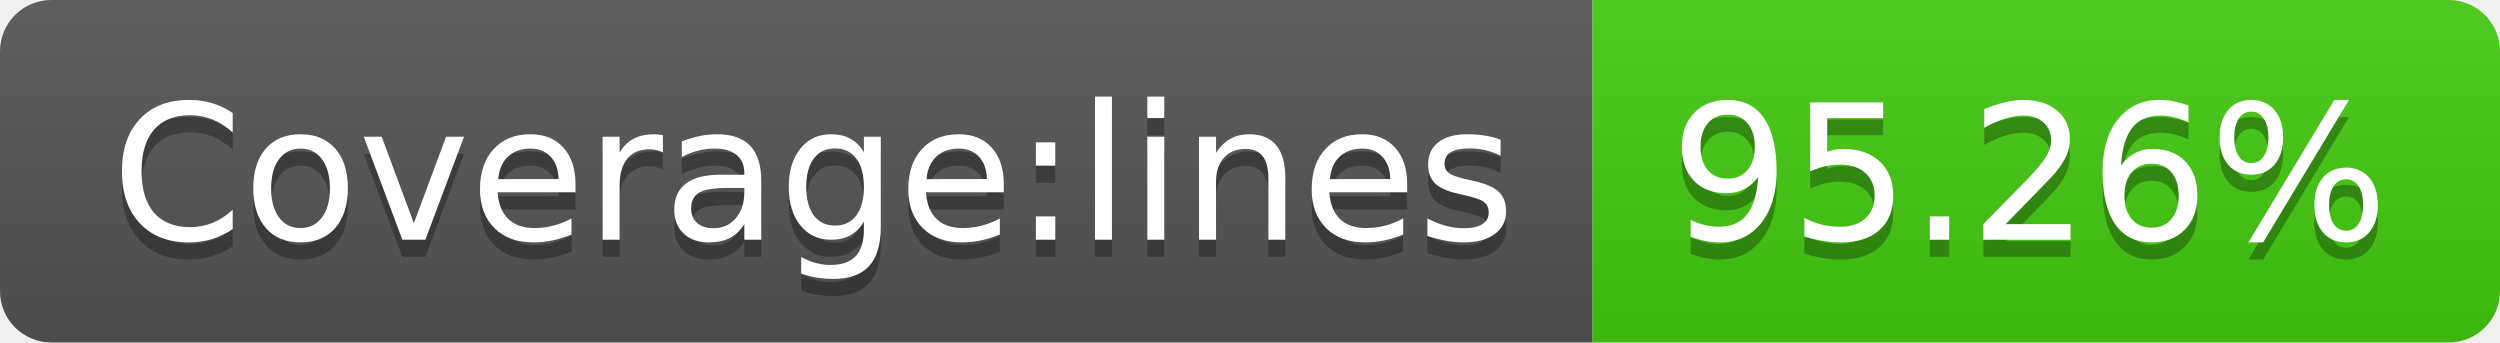
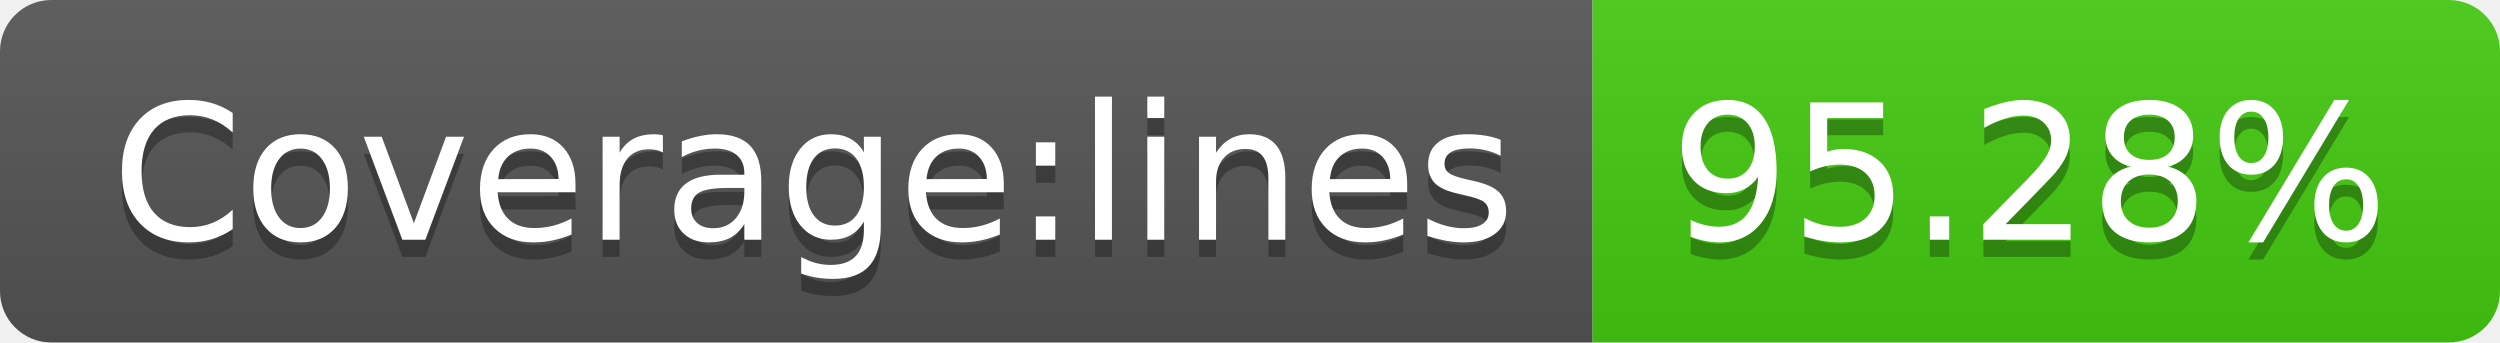
<svg xmlns="http://www.w3.org/2000/svg" width="146" height="20">
  <linearGradient id="s" x2="0" y2="100%">
    <stop offset="0" stop-color="#bbb" stop-opacity=".1" />
    <stop offset="1" stop-opacity=".1" />
  </linearGradient>
  <clipPath id="r">
    <rect width="146" height="20" rx="3" fill="#fff" />
  </clipPath>
  <g clip-path="url(#r)">
    <rect width="93" height="20" fill="#555" />
    <rect x="93" width="53" height="20" fill="#4c1" />
    <rect width="146" height="20" fill="url(#s)" />
  </g>
  <g fill="#fff" text-anchor="middle" font-family="Verdana,Geneva,DejaVu Sans,sans-serif" text-rendering="geometricPrecision" font-size="110">
    <text x="475" y="150" fill="#010101" fill-opacity=".3" transform="scale(.1)" textLength="830">Coverage:lines</text>
    <text x="475" y="140" transform="scale(.1)" textLength="830">Coverage:lines</text>
-     <text x="1185" y="150" fill="#010101" fill-opacity=".3" transform="scale(.1)" textLength="430">95.26%</text>
-     <text x="1185" y="140" transform="scale(.1)" textLength="430">95.26%</text>
+     <text x="1185" y="150" fill="#010101" fill-opacity=".3" transform="scale(.1)" textLength="430">95.28%</text>
+     <text x="1185" y="140" transform="scale(.1)" textLength="430">95.28%</text>
  </g>
</svg>
